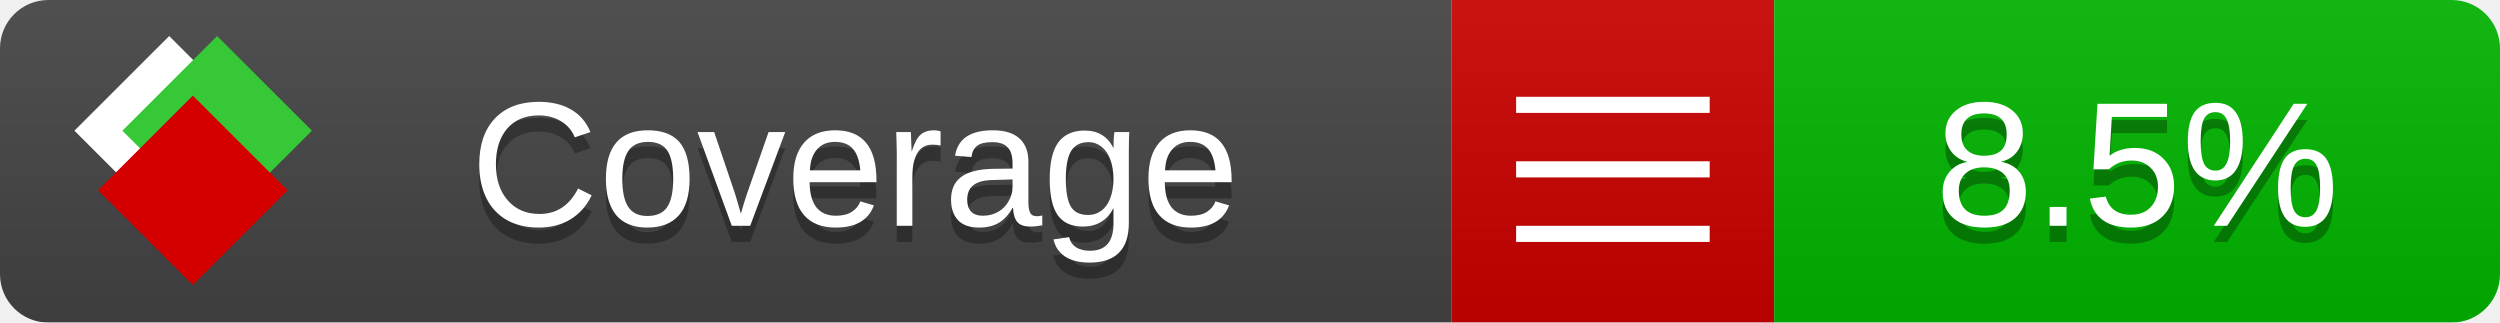
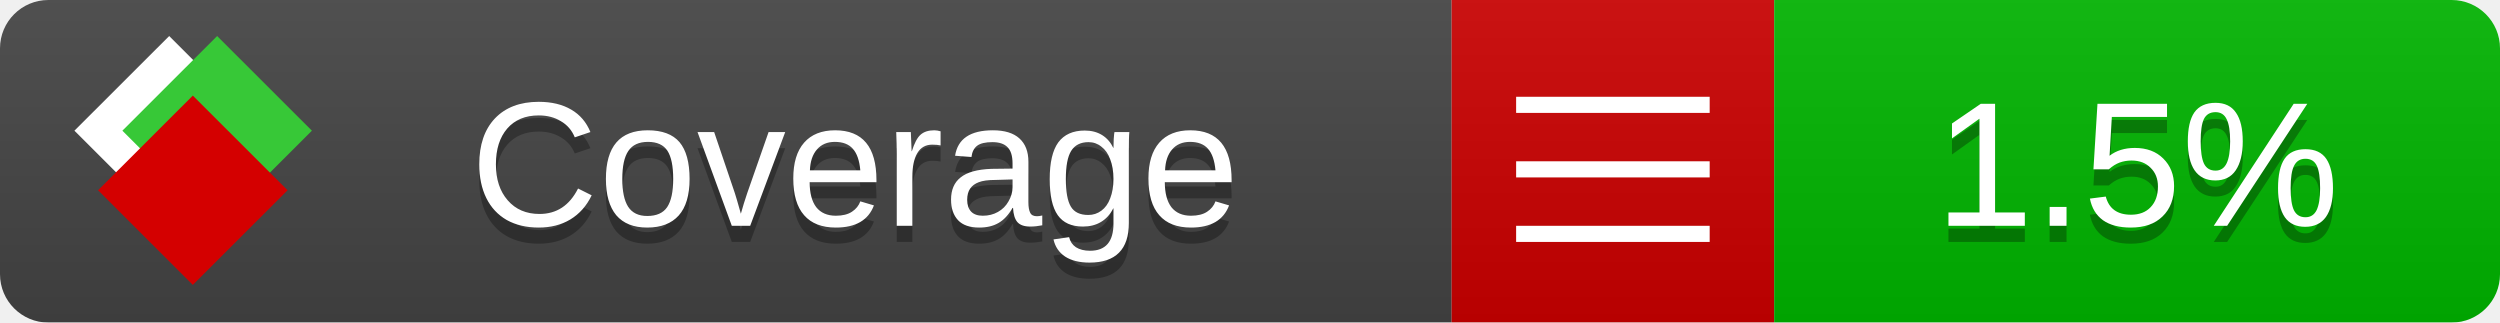
<svg xmlns="http://www.w3.org/2000/svg" xmlns:xlink="http://www.w3.org/1999/xlink" width="155" height="20">
  <style type="text/css">
        
            @keyframes fade1 {
                0% { visibility: visible; opacity: 1; }
               23% { visibility: visible; opacity: 1; }
               25% { visibility: hidden; opacity: 0; }
               48% { visibility: hidden; opacity: 0; }
               50% { visibility: hidden; opacity: 0; }
               73% { visibility: hidden; opacity: 0; }
               75% { visibility: hidden; opacity: 0; }
               98% { visibility: hidden; opacity: 0; }
              100% { visibility: visible; opacity: 1; }
            }
            @keyframes fade2 {
                0% { visibility: hidden; opacity: 0; }
               23% { visibility: hidden; opacity: 0; }
               25% { visibility: visible; opacity: 1; }
               48% { visibility: visible; opacity: 1; }
               50% { visibility: hidden; opacity: 0; }
               73% { visibility: hidden; opacity: 0; }
               75% { visibility: hidden; opacity: 0; }
               98% { visibility: hidden; opacity: 0; }
              100% { visibility: hidden; opacity: 0; }
            }
            @keyframes fade3 {
                0% { visibility: hidden; opacity: 0; }
               23% { visibility: hidden; opacity: 0; }
               25% { visibility: hidden; opacity: 0; }
               48% { visibility: hidden; opacity: 0; }
               50% { visibility: visible; opacity: 1; }
               73% { visibility: visible; opacity: 1; }
               75% { visibility: hidden; opacity: 0; }
               98% { visibility: hidden; opacity: 0; }
              100% { visibility: hidden; opacity: 0; }
            }
            @keyframes fade4 {
                0% { visibility: hidden; opacity: 0; }
               23% { visibility: hidden; opacity: 0; }
               25% { visibility: hidden; opacity: 0; }
               48% { visibility: hidden; opacity: 0; }
               50% { visibility: hidden; opacity: 0; }
               73% { visibility: hidden; opacity: 0; }
               75% { visibility: visible; opacity: 1; }
               98% { visibility: visible; opacity: 1; }
              100% { visibility: hidden; opacity: 0; }
            }
            .linecoverage {
                animation-duration: 15s;
                animation-name: fade1;
                animation-iteration-count: infinite;
            }
            .branchcoverage {
                animation-duration: 15s;
                animation-name: fade2;
                animation-iteration-count: infinite;
            }
            .methodcoverage {
                animation-duration: 15s;
                animation-name: fade3;
                animation-iteration-count: infinite;
            }
            .fullmethodcoverage {
                animation-duration: 15s;
                animation-name: fade4;
                animation-iteration-count: infinite;
            }
          
    </style>
  <defs>
    <linearGradient id="gradient" x2="0" y2="100%">
      <stop offset="0" stop-color="#bbb" stop-opacity=".1" />
      <stop offset="1" stop-opacity=".1" />
    </linearGradient>
    <linearGradient id="c">
      <stop offset="0" stop-color="#d40000" />
      <stop offset="1" stop-color="#ff2a2a" />
    </linearGradient>
    <linearGradient id="a">
      <stop offset="0" stop-color="#e0e0de" />
      <stop offset="1" stop-color="#fff" />
    </linearGradient>
    <linearGradient id="b">
      <stop offset="0" stop-color="#37c837" />
      <stop offset="1" stop-color="#217821" />
    </linearGradient>
    <linearGradient xlink:href="#a" id="e" x1="106.44" x2="69.96" y1="-11.96" y2="-46.84" gradientTransform="matrix(-.8426 -.00045 -.00045 -.8426 -94.27 -75.82)" gradientUnits="userSpaceOnUse" />
    <linearGradient xlink:href="#b" id="f" x1="56.19" x2="77.97" y1="-23.45" y2="10.62" gradientTransform="matrix(.8426 .00045 .00045 .8426 94.27 75.82)" gradientUnits="userSpaceOnUse" />
    <linearGradient xlink:href="#c" id="g" x1="79.98" x2="132.9" y1="10.79" y2="10.79" gradientTransform="matrix(.8426 .00045 .00045 .8426 94.27 75.82)" gradientUnits="userSpaceOnUse" />
    <mask id="mask">
      <rect width="155" height="20" rx="3" fill="#fff" />
    </mask>
    <g id="icon" transform="matrix(.04486 0 0 .04481 -.48 -.63)">
      <rect width="52.92" height="52.92" x="-109.72" y="-27.13" fill="url(#e)" transform="rotate(-135)" />
      <rect width="52.92" height="52.92" x="70.19" y="-39.18" fill="url(#f)" transform="rotate(45)" />
      <rect width="52.92" height="52.92" x="80.05" y="-15.74" fill="url(#g)" transform="rotate(45)" />
    </g>
  </defs>
  <g mask="url(#mask)">
    <rect x="0" y="0" width="90" height="20" fill="#444" />
    <rect x="90" y="0" width="20" height="20" fill="#c00" />
    <rect x="110" y="0" width="45" height="20" fill="#00B600" />
    <rect x="0" y="0" width="155" height="20" fill="url(#gradient)" />
  </g>
  <g>
    <path class="" stroke="#fff" d="M94 6.5 h12 M94 10.5 h12 M94 14.5 h12" />
  </g>
  <g fill="#fff" text-anchor="middle" font-family="Verdana,Arial,Geneva,sans-serif" font-size="11">
    <a xlink:href="https://github.com/danielpalme/ReportGenerator" target="_top">
      <use xlink:href="#icon" transform="translate(3,1) scale(3.5)" />
    </a>
    <text x="53" y="15" fill="#010101" fill-opacity=".3">Coverage</text>
    <text x="53" y="14" fill="#fff">Coverage</text>
-     <text class="" x="132.5" y="15" fill="#010101" fill-opacity=".3">8.5%</text>
-     <text class="" x="132.5" y="14">8.5%</text>
+     <text class="" x="132.5" y="15" fill="#010101" fill-opacity=".3">1.5%</text>
+     <text class="" x="132.5" y="14">1.5%</text>
  </g>
  <g>
    <rect class="" x="90" y="0" width="65" height="20" fill-opacity="0">
            </rect>
  </g>
</svg>
